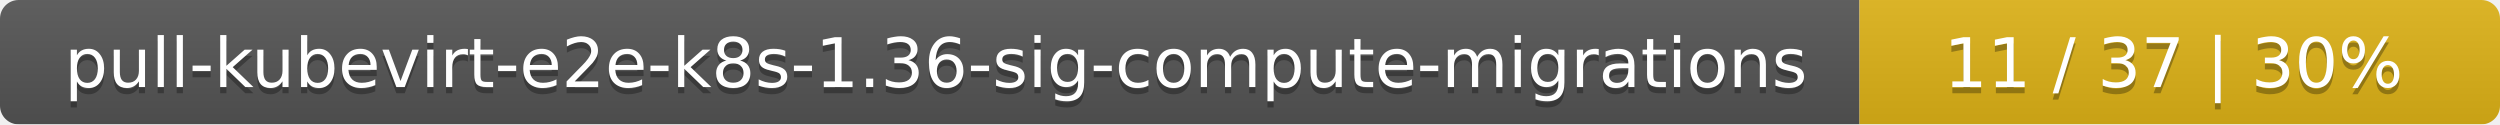
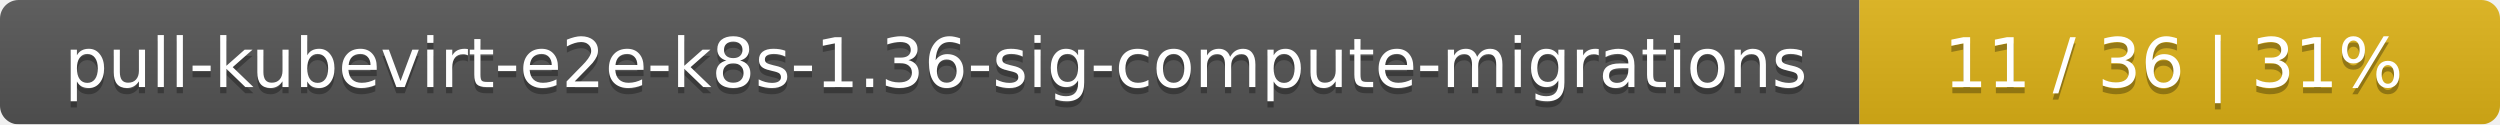
<svg xmlns="http://www.w3.org/2000/svg" width="402" height="20">
  <linearGradient id="smooth" x2="0" y2="100%">
    <stop offset="0" stop-color="#bbb" stop-opacity=".1" />
    <stop offset="1" stop-opacity=".1" />
  </linearGradient>
  <mask id="round">
    <rect width="402" height="20" rx="3" fill="#fff" />
  </mask>
  <g mask="url(#round)">
    <rect width="299" height="20" fill="#555" />
    <rect x="299" width="103" height="20" fill="#dfb317" />
    <rect width="402" height="20" fill="url(#smooth)" />
  </g>
  <g fill="#fff" text-anchor="middle" font-family="DejaVu Sans,Verdana,Geneva,sans-serif" font-size="11">
    <text x="150.5" y="15" fill="#010101" fill-opacity=".3">pull-kubevirt-e2e-k8s-1.36-sig-compute-migrations</text>
    <text x="150.5" y="14">pull-kubevirt-e2e-k8s-1.36-sig-compute-migrations</text>
-     <text x="349.5" y="15" fill="#010101" fill-opacity=".3">11 / 37    |    30%</text>
-     <text x="349.5" y="14">11 / 37    |    30%</text>
+     <text x="349.5" y="15" fill="#010101" fill-opacity=".3">11 / 36    |    31%</text>
+     <text x="349.5" y="14">11 / 36    |    31%</text>
  </g>
</svg>
